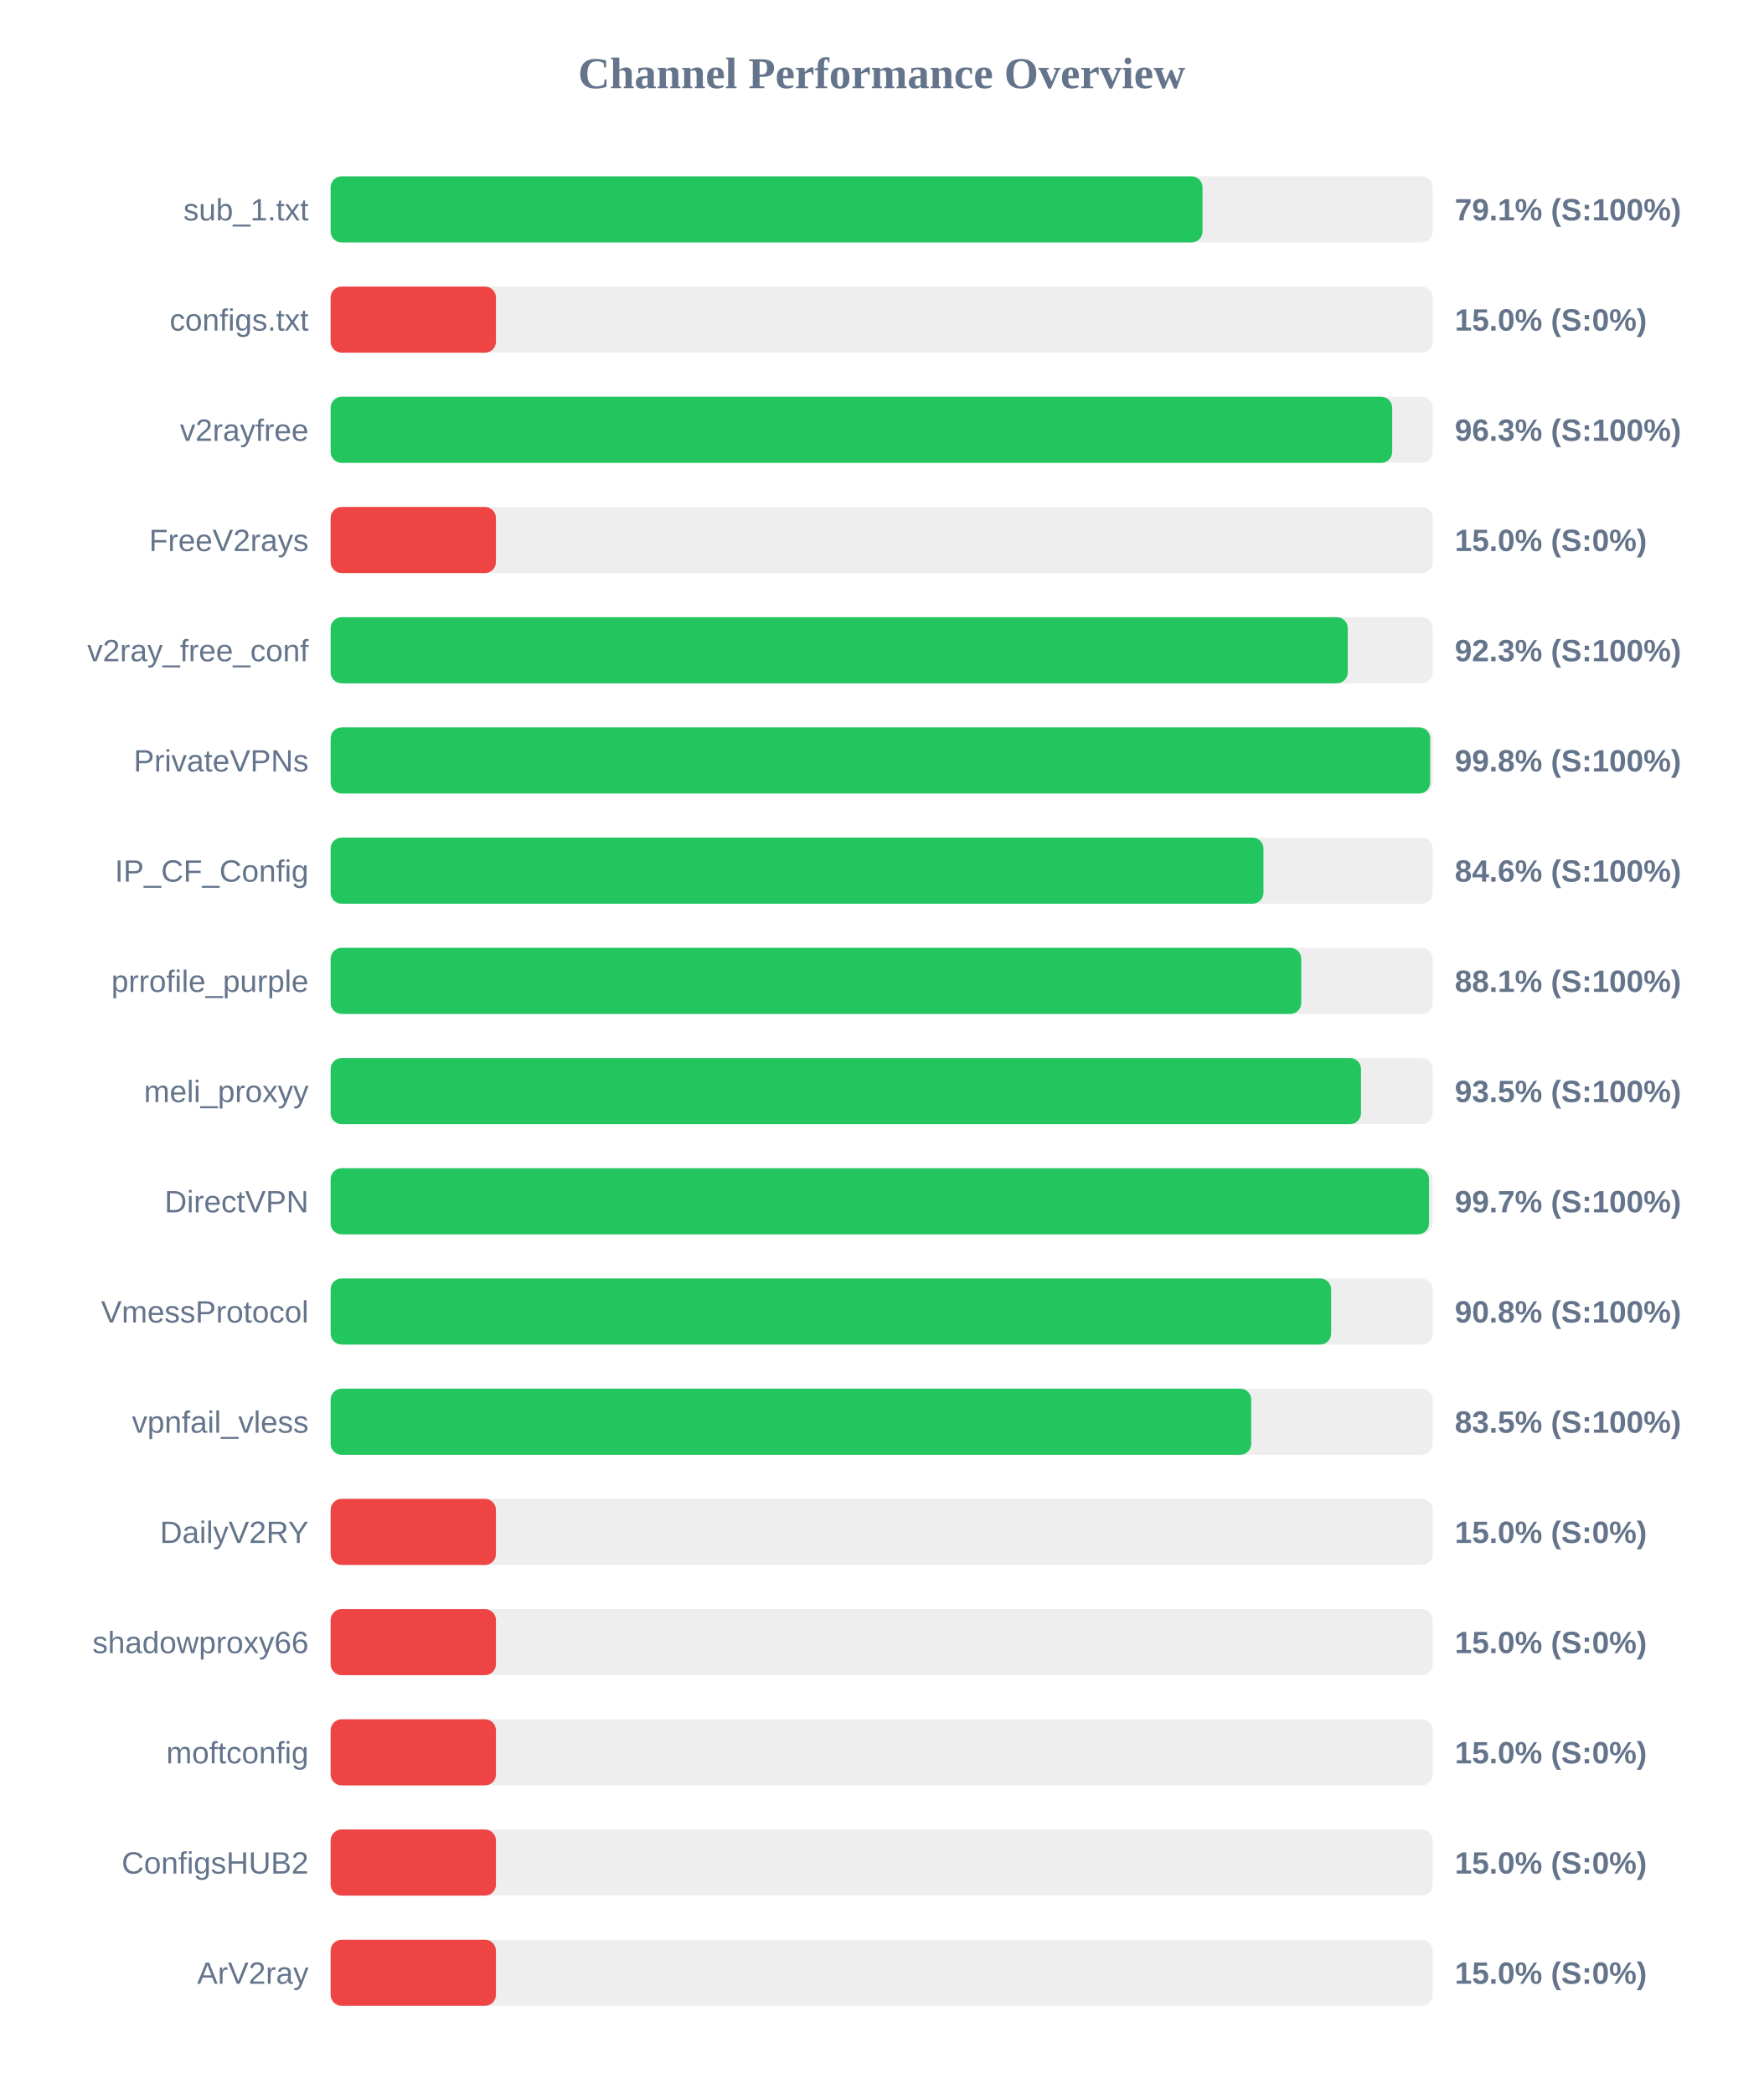
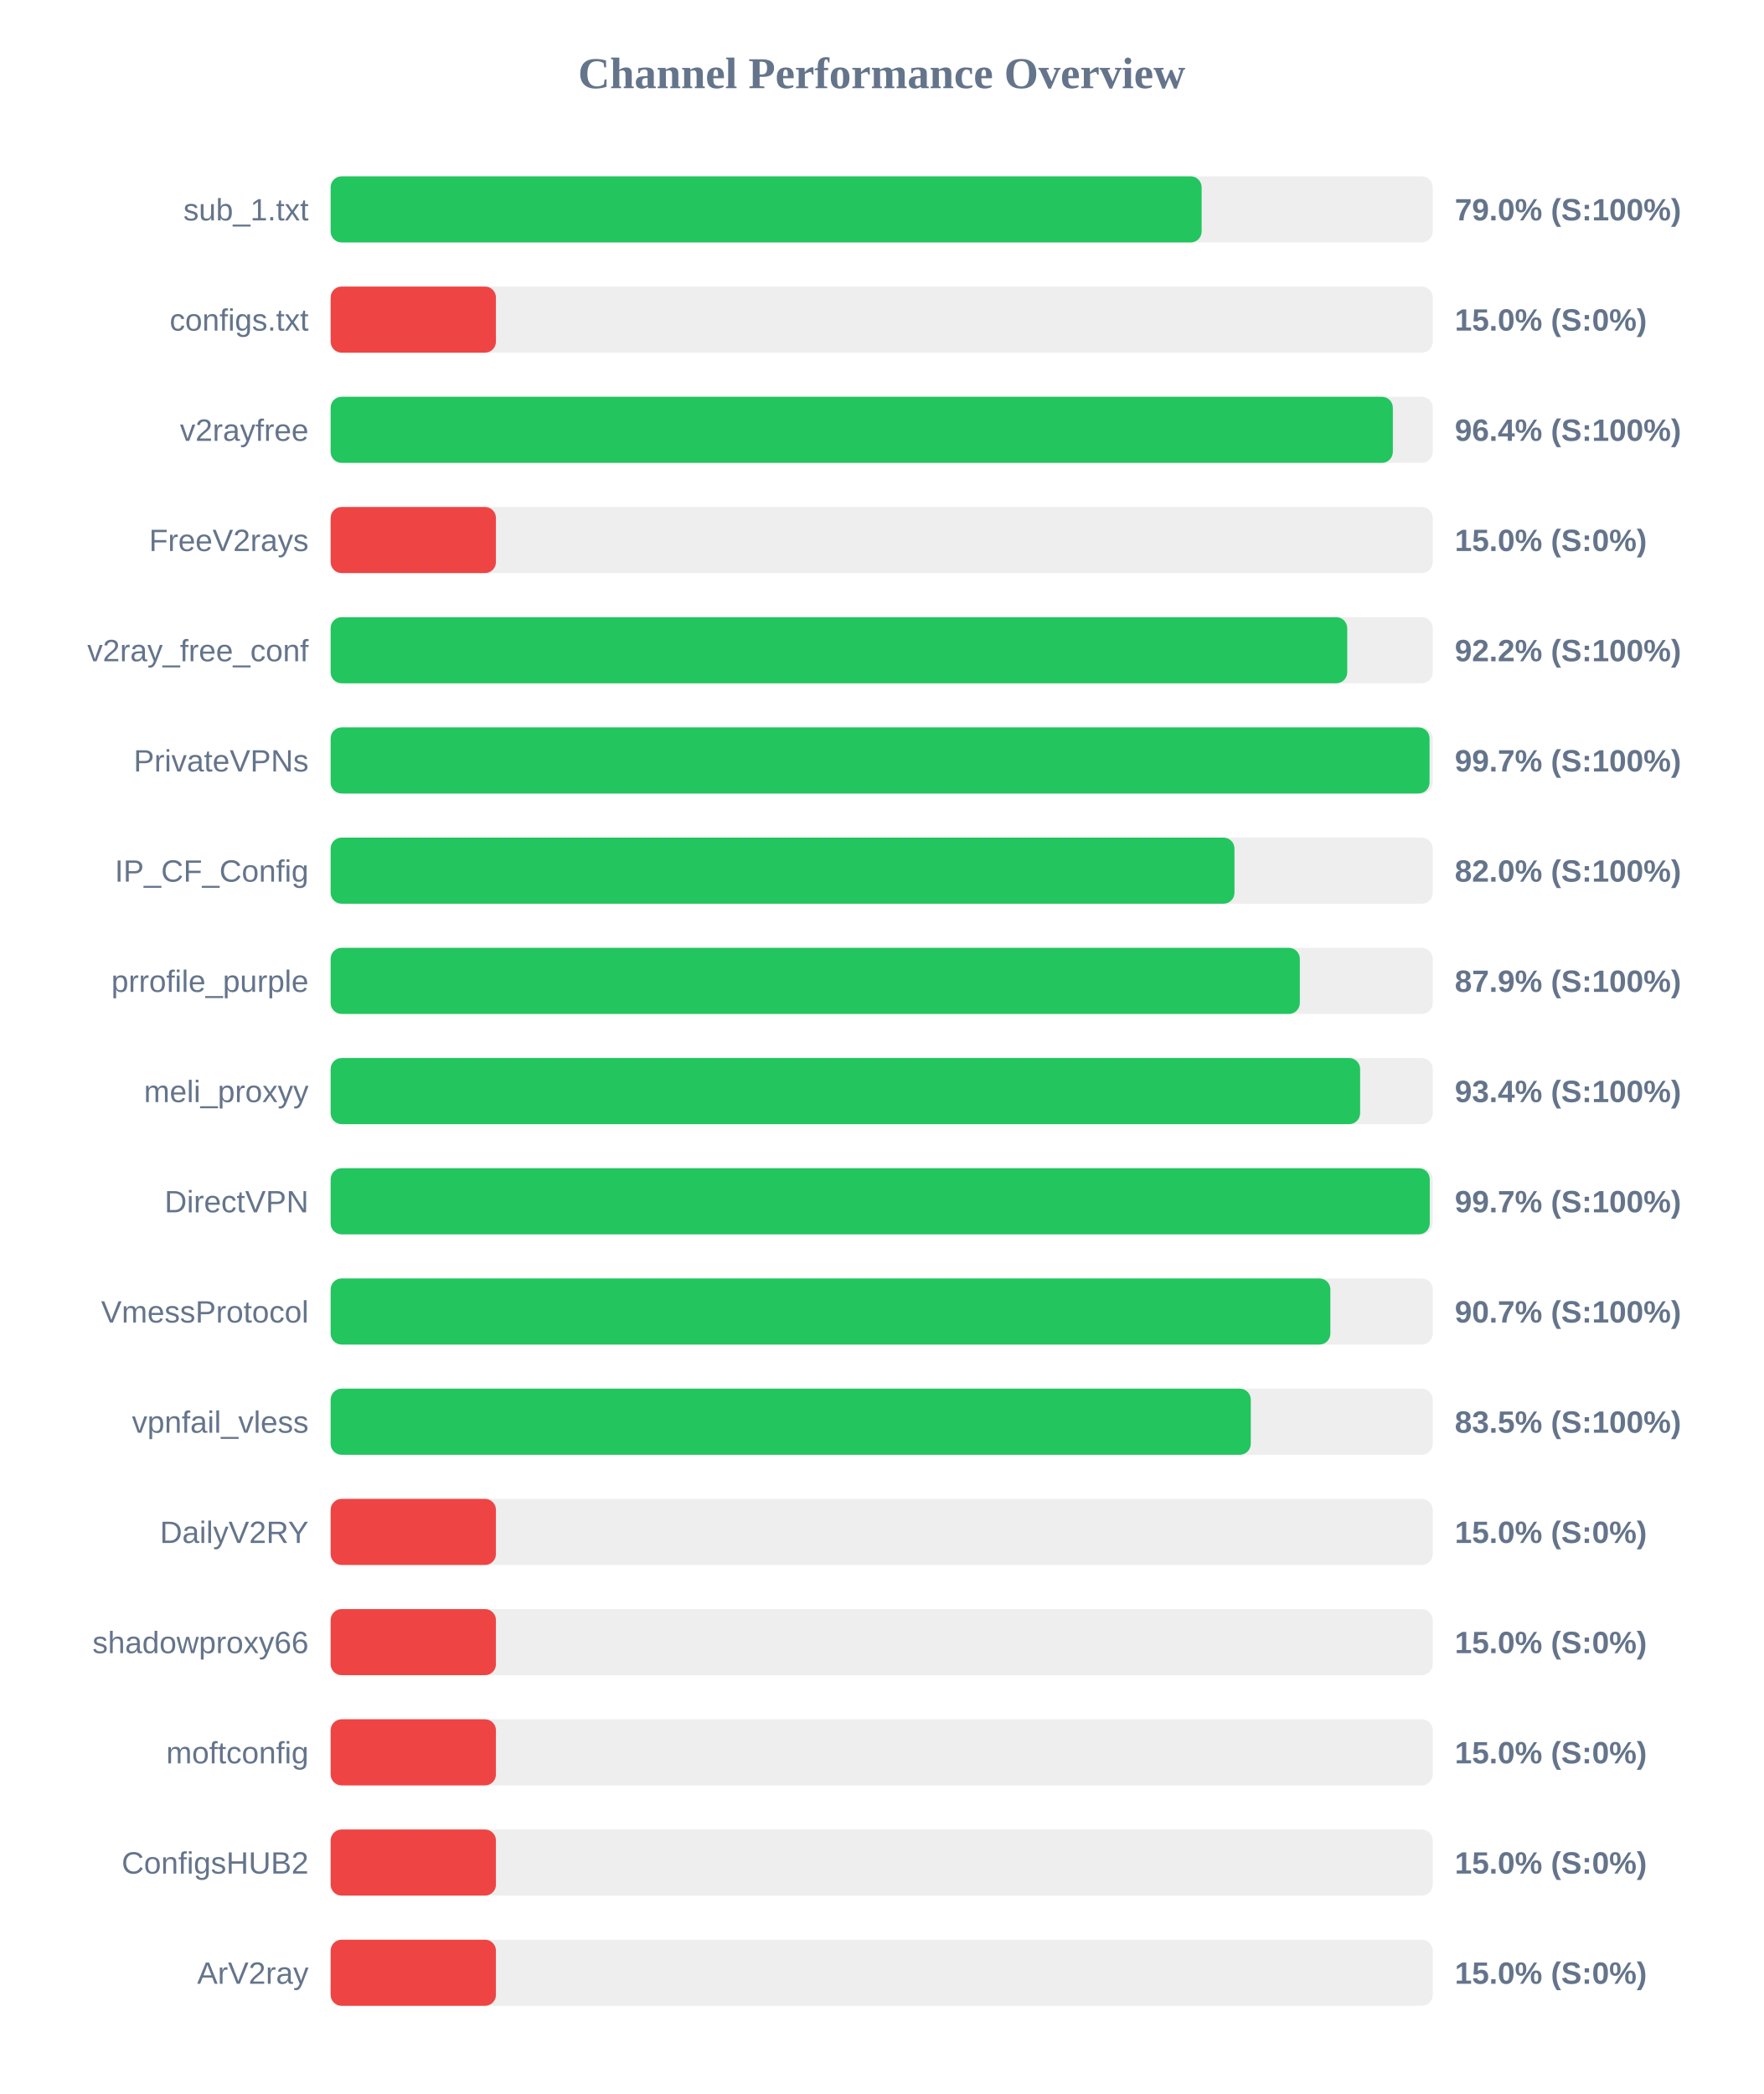
<svg xmlns="http://www.w3.org/2000/svg" width="800" height="950" version="1.1">
  <style>
        .row { font: 14px Arial; fill: #64748b; }
        .score { font: bold 14px Arial; fill: #64748b; }
    </style>
  <text x="400" y="40" text-anchor="middle" font-size="20px" font-weight="bold" fill="#64748b">Channel Performance Overview</text>
  <rect x="150" y="80" width="500" height="30" fill="#eee" rx="5" />
-   <rect x="150" y="80" width="395.55" height="30" fill="#22c55e" rx="5" />
+   <rect x="150" y="80" width="395.15" height="30" fill="#22c55e" rx="5" />
  <text x="140" y="100" text-anchor="end" class="row">sub_1.txt</text>
-   <text x="660" y="100" text-anchor="start" class="score">79.1% (S:100%)</text>
+   <text x="660" y="100" text-anchor="start" class="score">79.0% (S:100%)</text>
  <rect x="150" y="130" width="500" height="30" fill="#eee" rx="5" />
  <rect x="150" y="130" width="75.0" height="30" fill="#ef4444" rx="5" />
  <text x="140" y="150" text-anchor="end" class="row">configs.txt</text>
  <text x="660" y="150" text-anchor="start" class="score">15.0% (S:0%)</text>
  <rect x="150" y="180" width="500" height="30" fill="#eee" rx="5" />
-   <rect x="150" y="180" width="481.6" height="30" fill="#22c55e" rx="5" />
+   <rect x="150" y="180" width="481.9" height="30" fill="#22c55e" rx="5" />
  <text x="140" y="200" text-anchor="end" class="row">v2rayfree</text>
-   <text x="660" y="200" text-anchor="start" class="score">96.3% (S:100%)</text>
+   <text x="660" y="200" text-anchor="start" class="score">96.4% (S:100%)</text>
  <rect x="150" y="230" width="500" height="30" fill="#eee" rx="5" />
  <rect x="150" y="230" width="75.0" height="30" fill="#ef4444" rx="5" />
  <text x="140" y="250" text-anchor="end" class="row">FreeV2rays</text>
  <text x="660" y="250" text-anchor="start" class="score">15.0% (S:0%)</text>
  <rect x="150" y="280" width="500" height="30" fill="#eee" rx="5" />
-   <rect x="150" y="280" width="461.45" height="30" fill="#22c55e" rx="5" />
+   <rect x="150" y="280" width="461.2" height="30" fill="#22c55e" rx="5" />
  <text x="140" y="300" text-anchor="end" class="row">v2ray_free_conf</text>
-   <text x="660" y="300" text-anchor="start" class="score">92.3% (S:100%)</text>
+   <text x="660" y="300" text-anchor="start" class="score">92.2% (S:100%)</text>
  <rect x="150" y="330" width="500" height="30" fill="#eee" rx="5" />
-   <rect x="150" y="330" width="498.85" height="30" fill="#22c55e" rx="5" />
+   <rect x="150" y="330" width="498.55" height="30" fill="#22c55e" rx="5" />
  <text x="140" y="350" text-anchor="end" class="row">PrivateVPNs</text>
-   <text x="660" y="350" text-anchor="start" class="score">99.8% (S:100%)</text>
+   <text x="660" y="350" text-anchor="start" class="score">99.7% (S:100%)</text>
  <rect x="150" y="380" width="500" height="30" fill="#eee" rx="5" />
-   <rect x="150" y="380" width="423.2" height="30" fill="#22c55e" rx="5" />
+   <rect x="150" y="380" width="410.05" height="30" fill="#22c55e" rx="5" />
  <text x="140" y="400" text-anchor="end" class="row">IP_CF_Config</text>
-   <text x="660" y="400" text-anchor="start" class="score">84.6% (S:100%)</text>
+   <text x="660" y="400" text-anchor="start" class="score">82.0% (S:100%)</text>
  <rect x="150" y="430" width="500" height="30" fill="#eee" rx="5" />
-   <rect x="150" y="430" width="440.35" height="30" fill="#22c55e" rx="5" />
+   <rect x="150" y="430" width="439.7" height="30" fill="#22c55e" rx="5" />
  <text x="140" y="450" text-anchor="end" class="row">prrofile_purple</text>
-   <text x="660" y="450" text-anchor="start" class="score">88.1% (S:100%)</text>
+   <text x="660" y="450" text-anchor="start" class="score">87.9% (S:100%)</text>
  <rect x="150" y="480" width="500" height="30" fill="#eee" rx="5" />
-   <rect x="150" y="480" width="467.45" height="30" fill="#22c55e" rx="5" />
+   <rect x="150" y="480" width="467.05" height="30" fill="#22c55e" rx="5" />
  <text x="140" y="500" text-anchor="end" class="row">meli_proxyy</text>
-   <text x="660" y="500" text-anchor="start" class="score">93.5% (S:100%)</text>
+   <text x="660" y="500" text-anchor="start" class="score">93.4% (S:100%)</text>
  <rect x="150" y="530" width="500" height="30" fill="#eee" rx="5" />
-   <rect x="150" y="530" width="498.3" height="30" fill="#22c55e" rx="5" />
+   <rect x="150" y="530" width="498.65" height="30" fill="#22c55e" rx="5" />
  <text x="140" y="550" text-anchor="end" class="row">DirectVPN</text>
  <text x="660" y="550" text-anchor="start" class="score">99.7% (S:100%)</text>
  <rect x="150" y="580" width="500" height="30" fill="#eee" rx="5" />
-   <rect x="150" y="580" width="453.9" height="30" fill="#22c55e" rx="5" />
+   <rect x="150" y="580" width="453.55" height="30" fill="#22c55e" rx="5" />
  <text x="140" y="600" text-anchor="end" class="row">VmessProtocol</text>
-   <text x="660" y="600" text-anchor="start" class="score">90.8% (S:100%)</text>
+   <text x="660" y="600" text-anchor="start" class="score">90.7% (S:100%)</text>
  <rect x="150" y="630" width="500" height="30" fill="#eee" rx="5" />
-   <rect x="150" y="630" width="417.65" height="30" fill="#22c55e" rx="5" />
+   <rect x="150" y="630" width="417.45" height="30" fill="#22c55e" rx="5" />
  <text x="140" y="650" text-anchor="end" class="row">vpnfail_vless</text>
  <text x="660" y="650" text-anchor="start" class="score">83.5% (S:100%)</text>
  <rect x="150" y="680" width="500" height="30" fill="#eee" rx="5" />
  <rect x="150" y="680" width="75.0" height="30" fill="#ef4444" rx="5" />
  <text x="140" y="700" text-anchor="end" class="row">DailyV2RY</text>
  <text x="660" y="700" text-anchor="start" class="score">15.0% (S:0%)</text>
  <rect x="150" y="730" width="500" height="30" fill="#eee" rx="5" />
  <rect x="150" y="730" width="75.0" height="30" fill="#ef4444" rx="5" />
  <text x="140" y="750" text-anchor="end" class="row">shadowproxy66</text>
  <text x="660" y="750" text-anchor="start" class="score">15.0% (S:0%)</text>
  <rect x="150" y="780" width="500" height="30" fill="#eee" rx="5" />
  <rect x="150" y="780" width="75.0" height="30" fill="#ef4444" rx="5" />
  <text x="140" y="800" text-anchor="end" class="row">moftconfig</text>
  <text x="660" y="800" text-anchor="start" class="score">15.0% (S:0%)</text>
  <rect x="150" y="830" width="500" height="30" fill="#eee" rx="5" />
  <rect x="150" y="830" width="75.0" height="30" fill="#ef4444" rx="5" />
  <text x="140" y="850" text-anchor="end" class="row">ConfigsHUB2</text>
  <text x="660" y="850" text-anchor="start" class="score">15.0% (S:0%)</text>
  <rect x="150" y="880" width="500" height="30" fill="#eee" rx="5" />
  <rect x="150" y="880" width="75.0" height="30" fill="#ef4444" rx="5" />
  <text x="140" y="900" text-anchor="end" class="row">ArV2ray</text>
  <text x="660" y="900" text-anchor="start" class="score">15.0% (S:0%)</text>
</svg>
